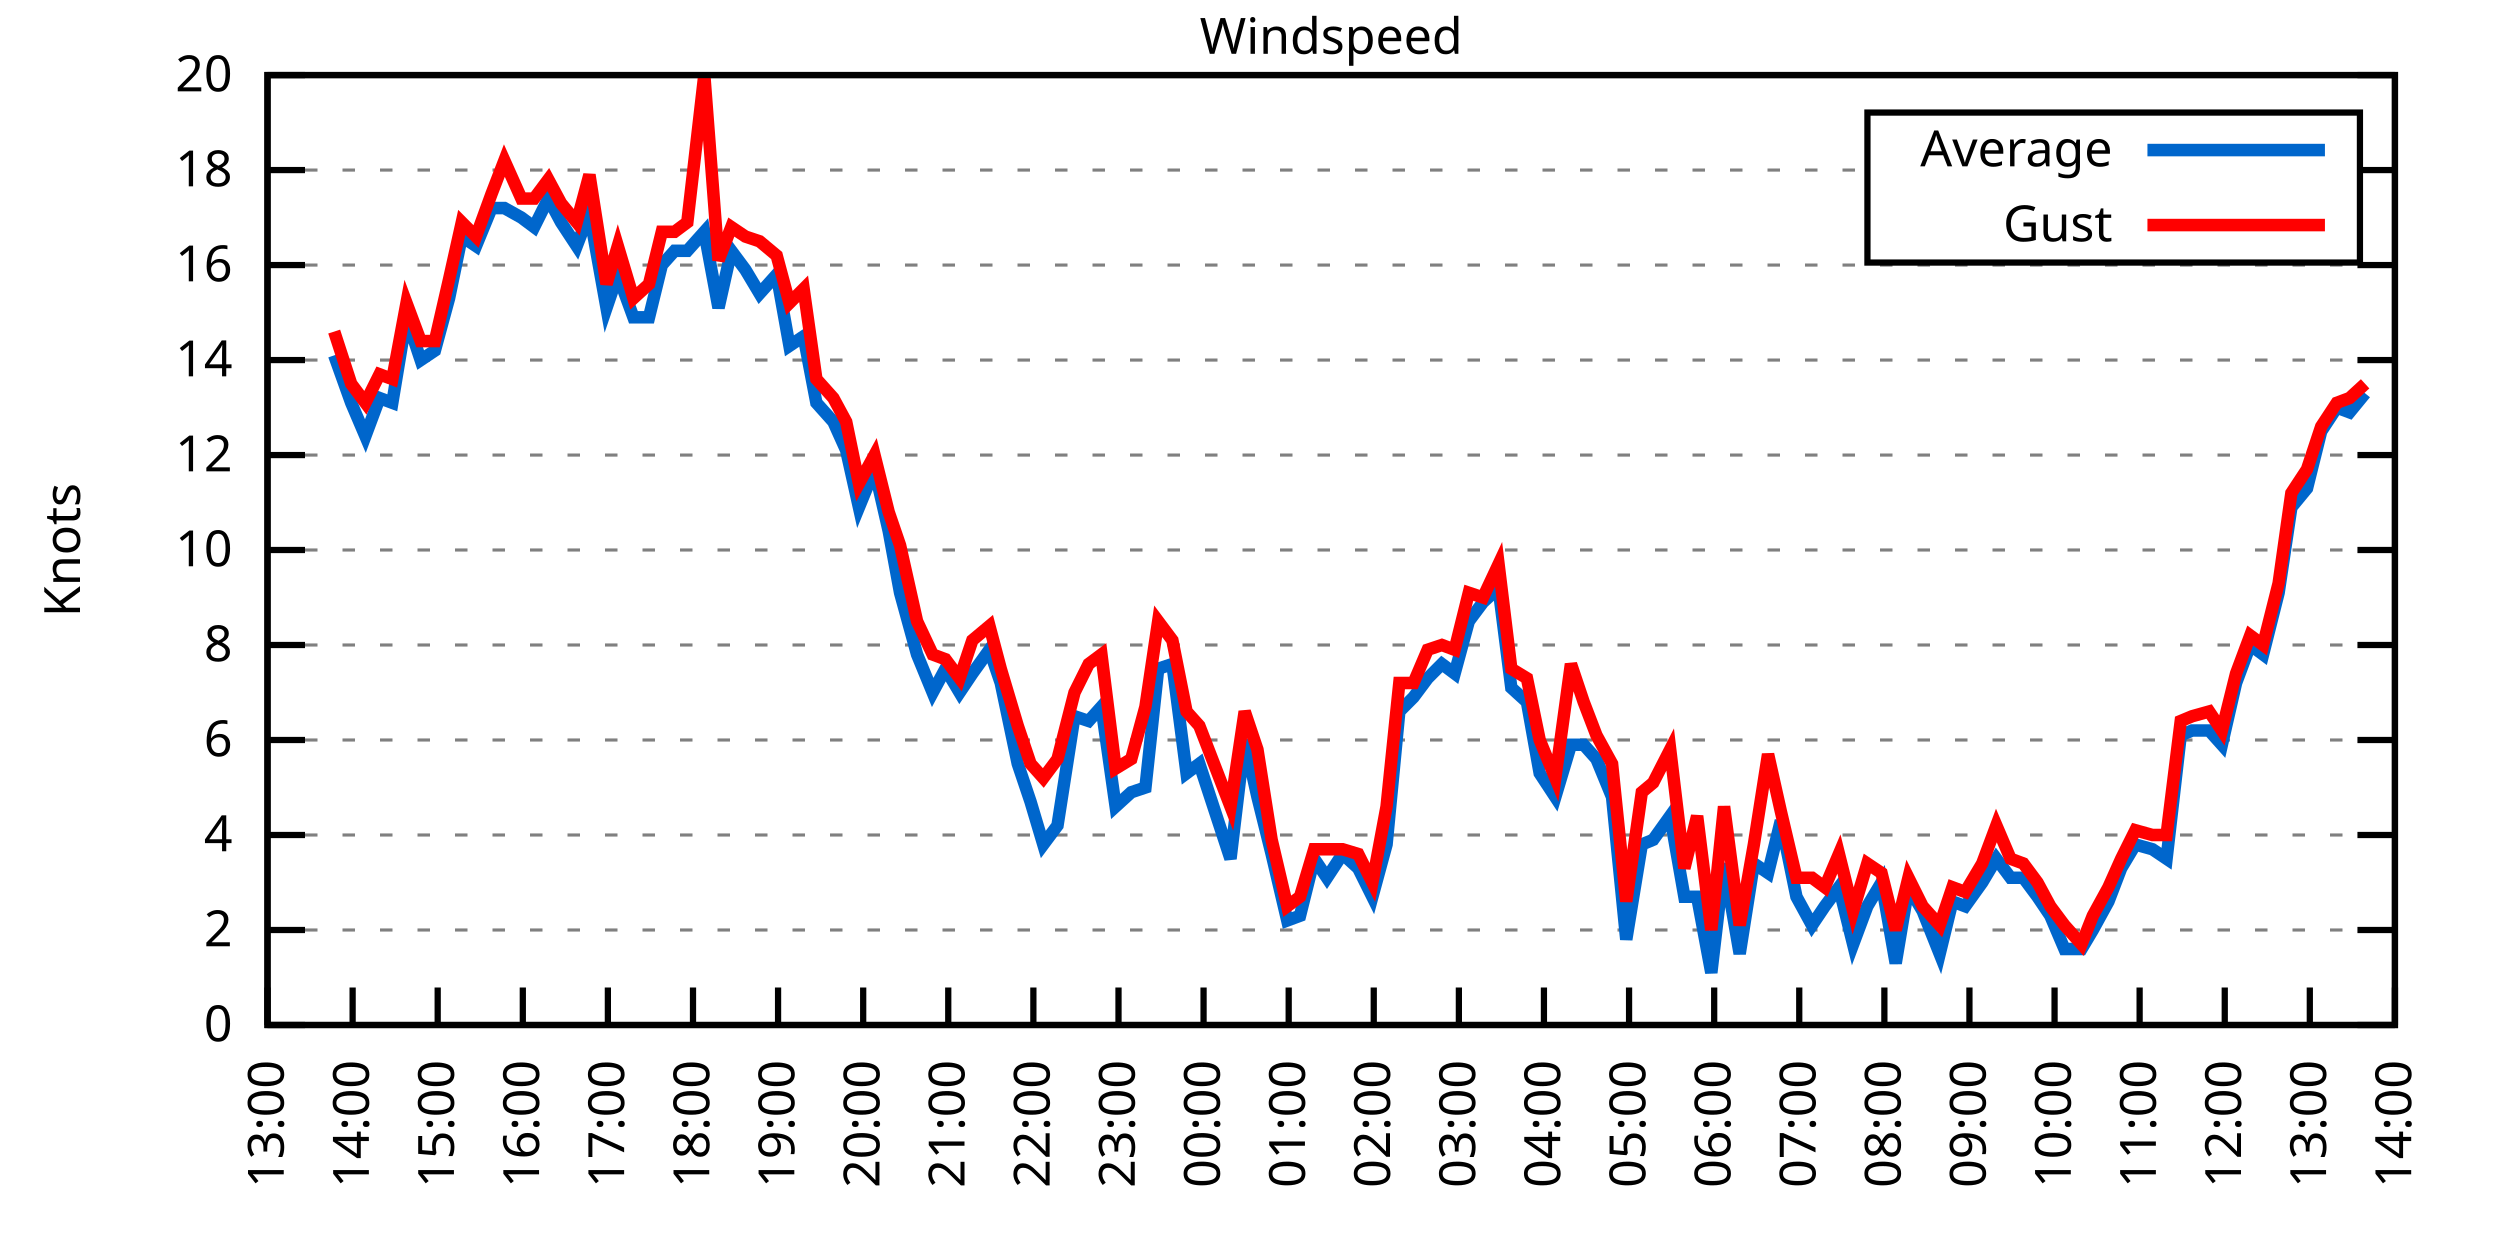
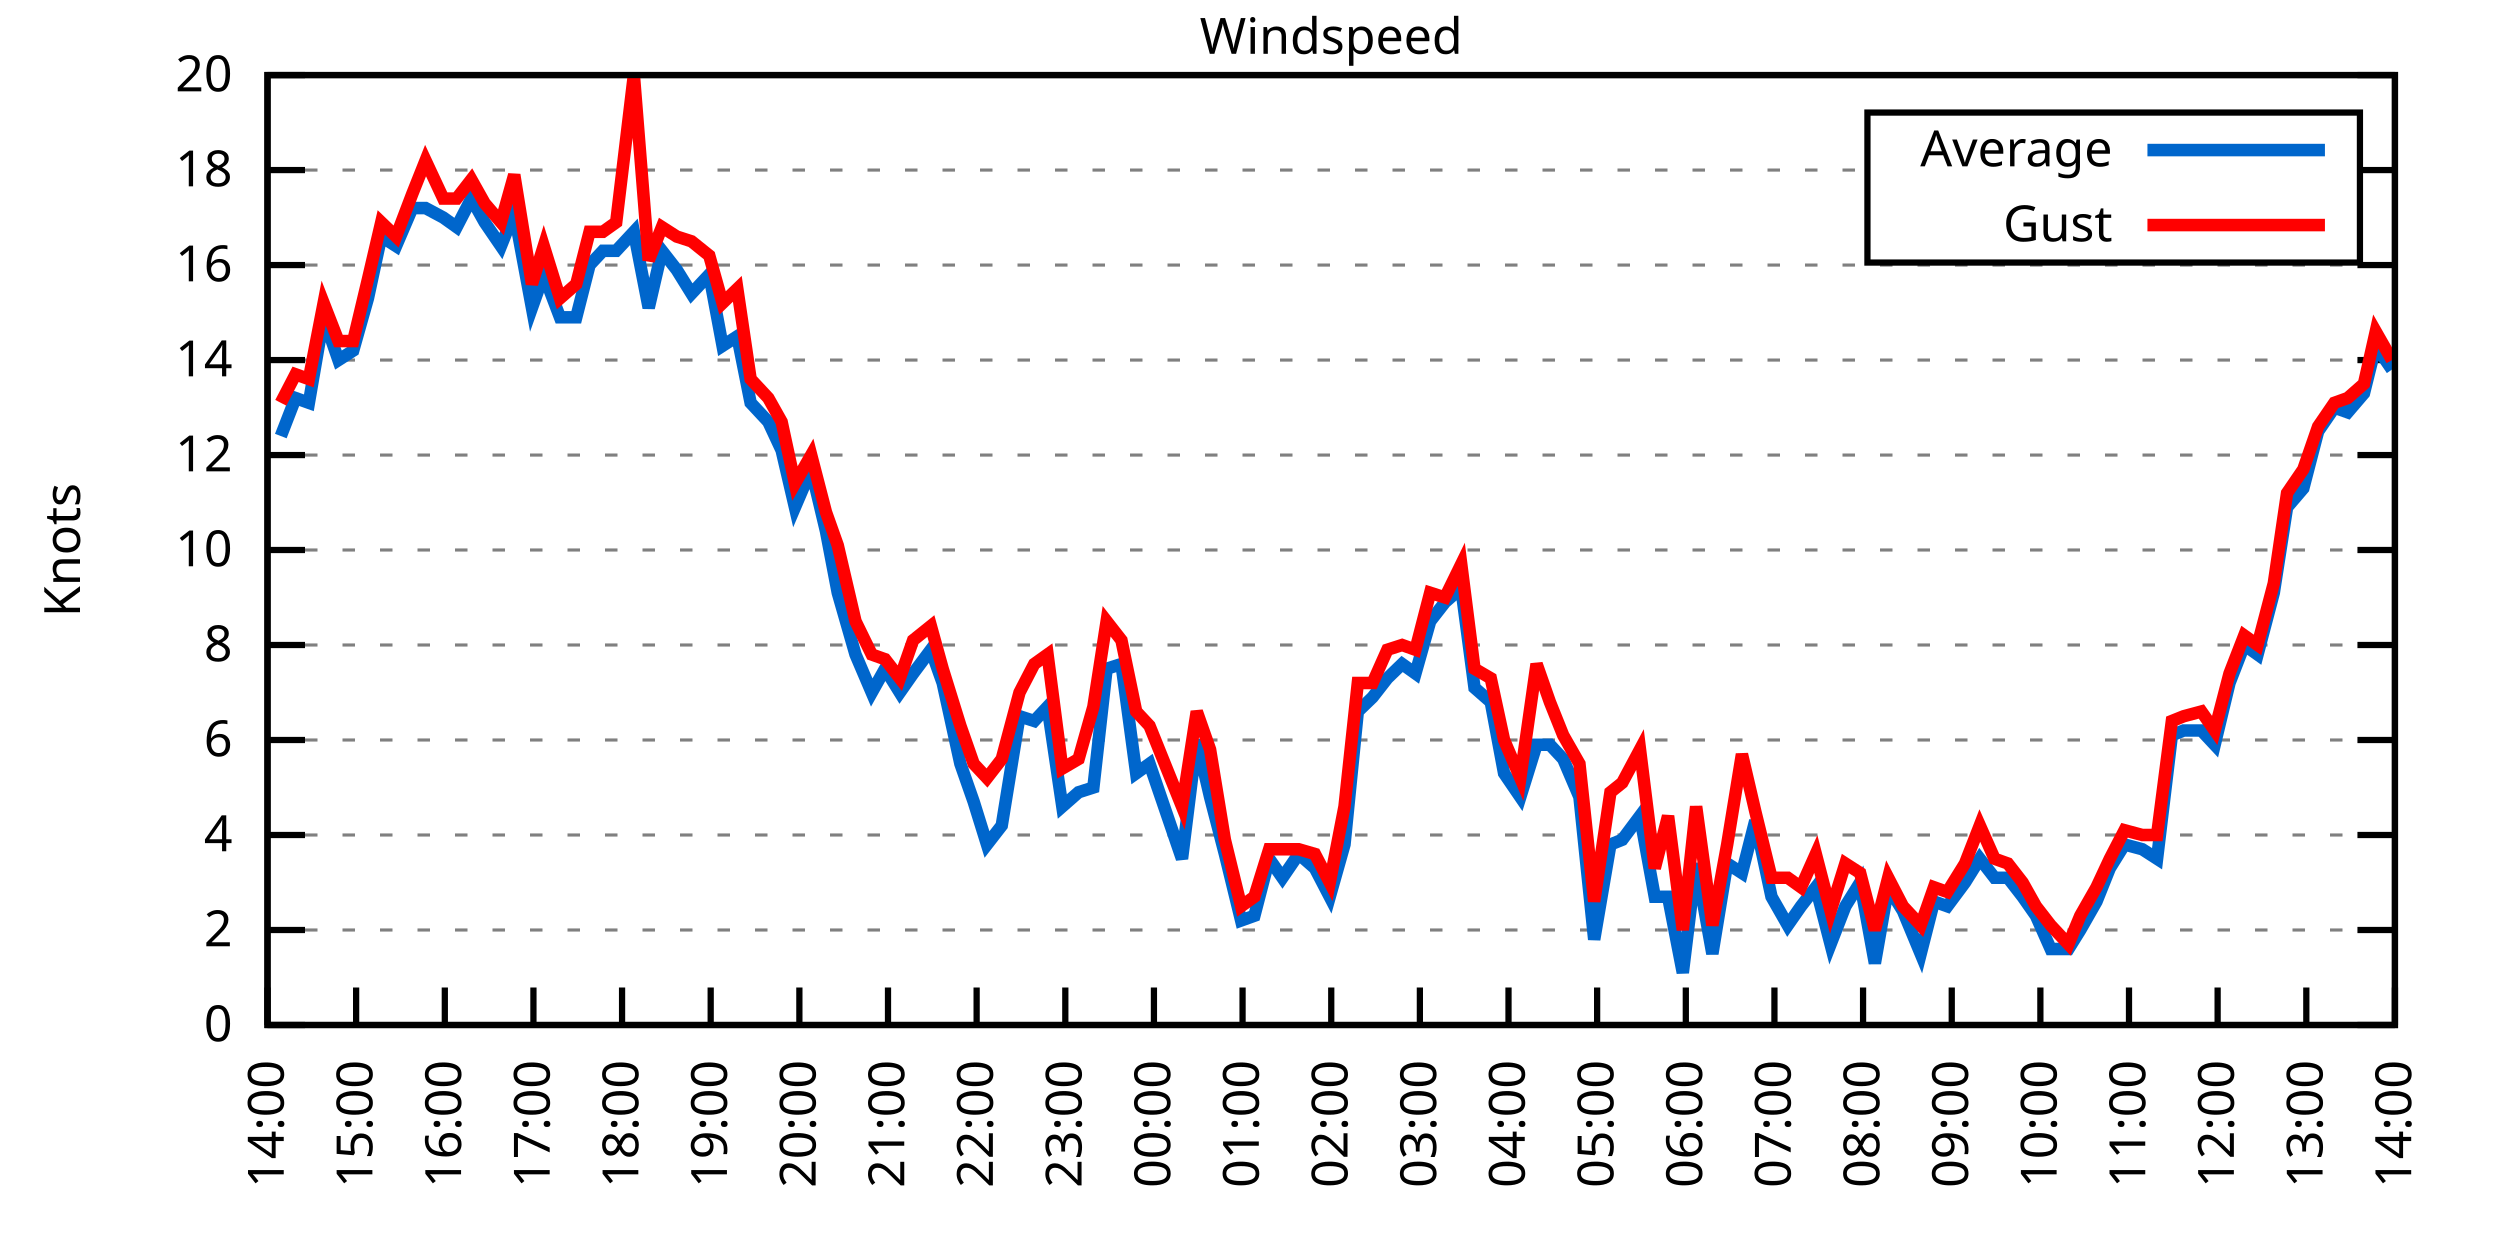
<svg xmlns="http://www.w3.org/2000/svg" xmlns:xlink="http://www.w3.org/1999/xlink" width="400" height="200" viewBox="0 0 400 200">
  <g id="gnuplot_canvas">
    <rect x="0" y="0" width="400" height="200" fill="none" />
    <defs>
      <circle id="gpDot" r="0.5" stroke-width="0.5" stroke="currentColor" />
      <path id="gpPt0" stroke-width="0.333" stroke="currentColor" d="M-1,0 h2 M0,-1 v2" />
      <path id="gpPt1" stroke-width="0.333" stroke="currentColor" d="M-1,-1 L1,1 M1,-1 L-1,1" />
      <path id="gpPt2" stroke-width="0.333" stroke="currentColor" d="M-1,0 L1,0 M0,-1 L0,1 M-1,-1 L1,1 M-1,1 L1,-1" />
      <rect id="gpPt3" stroke-width="0.333" stroke="currentColor" x="-1" y="-1" width="2" height="2" />
      <rect id="gpPt4" stroke-width="0.333" stroke="currentColor" fill="currentColor" x="-1" y="-1" width="2" height="2" />
      <circle id="gpPt5" stroke-width="0.333" stroke="currentColor" cx="0" cy="0" r="1" />
      <use xlink:href="#gpPt5" id="gpPt6" fill="currentColor" stroke="none" />
      <path id="gpPt7" stroke-width="0.333" stroke="currentColor" d="M0,-1.33 L-1.33,0.67 L1.33,0.67 z" />
      <use xlink:href="#gpPt7" id="gpPt8" fill="currentColor" stroke="none" />
      <use xlink:href="#gpPt7" id="gpPt9" stroke="currentColor" transform="rotate(180)" />
      <use xlink:href="#gpPt9" id="gpPt10" fill="currentColor" stroke="none" />
      <use xlink:href="#gpPt3" id="gpPt11" stroke="currentColor" transform="rotate(45)" />
      <use xlink:href="#gpPt11" id="gpPt12" fill="currentColor" stroke="none" />
      <path id="gpPt13" stroke-width="0.333" stroke="currentColor" d="M0,1.330 L1.265,0.411 L0.782,-1.067 L-0.782,-1.076 L-1.265,0.411 z" />
      <use xlink:href="#gpPt13" id="gpPt14" fill="currentColor" stroke="none" />
      <filter id="textbox" filterUnits="objectBoundingBox" x="0" y="0" height="1" width="1">
        <feFlood flood-color="white" flood-opacity="1" result="bgnd" />
        <feComposite in="SourceGraphic" in2="bgnd" operator="atop" />
      </filter>
      <filter id="greybox" filterUnits="objectBoundingBox" x="0" y="0" height="1" width="1">
        <feFlood flood-color="lightgrey" flood-opacity="1" result="grey" />
        <feComposite in="SourceGraphic" in2="grey" operator="atop" />
      </filter>
    </defs>
    <g fill="none" color="white" stroke="currentColor" stroke-width="1.00" stroke-linecap="butt" stroke-linejoin="miter">
</g>
    <g fill="none" color="black" stroke="currentColor" stroke-width="1.00" stroke-linecap="butt" stroke-linejoin="miter">
      <g stroke="none" shape-rendering="crispEdges">
        <polygon fill="rgb(255, 255, 255)" points="42.80,164.00 383.18,164.00 383.18,12.02 42.80,12.02 " />
      </g>
    </g>
    <g fill="none" color="black" stroke="currentColor" stroke-width="1.00" stroke-linecap="butt" stroke-linejoin="miter">
</g>
    <g fill="none" color="black" stroke="black" stroke-width="0.50" stroke-linecap="butt" stroke-linejoin="miter">
</g>
    <g fill="none" color="gray" stroke="currentColor" stroke-width="0.50" stroke-linecap="butt" stroke-linejoin="miter">
      <path stroke="gray" stroke-dasharray="2,4" class="gridline" d="M42.80,164.00 L383.19,164.00  " />
    </g>
    <g fill="none" color="gray" stroke="gray" stroke-width="1.00" stroke-linecap="butt" stroke-linejoin="miter">
</g>
    <g fill="none" color="black" stroke="currentColor" stroke-width="1.00" stroke-linecap="butt" stroke-linejoin="miter">
      <path stroke="black" d="M42.80,164.00 L48.80,164.00 M383.19,164.00 L377.19,164.00  " />
      <g transform="translate(37.20,166.60)" stroke="none" fill="black" font-family="Sans" font-size="8.00" text-anchor="end">
        <text>
          <tspan font-family="Sans"> 0</tspan>
        </text>
      </g>
    </g>
    <g fill="none" color="black" stroke="currentColor" stroke-width="1.00" stroke-linecap="butt" stroke-linejoin="miter">
</g>
    <g fill="none" color="black" stroke="black" stroke-width="0.50" stroke-linecap="butt" stroke-linejoin="miter">
</g>
    <g fill="none" color="gray" stroke="currentColor" stroke-width="0.50" stroke-linecap="butt" stroke-linejoin="miter">
      <path stroke="gray" stroke-dasharray="2,4" class="gridline" d="M42.80,148.80 L383.19,148.80  " />
    </g>
    <g fill="none" color="gray" stroke="gray" stroke-width="1.00" stroke-linecap="butt" stroke-linejoin="miter">
</g>
    <g fill="none" color="black" stroke="currentColor" stroke-width="1.00" stroke-linecap="butt" stroke-linejoin="miter">
      <path stroke="black" d="M42.80,148.80 L48.80,148.80 M383.19,148.80 L377.19,148.80  " />
      <g transform="translate(37.20,151.40)" stroke="none" fill="black" font-family="Sans" font-size="8.00" text-anchor="end">
        <text>
          <tspan font-family="Sans"> 2</tspan>
        </text>
      </g>
    </g>
    <g fill="none" color="black" stroke="currentColor" stroke-width="1.00" stroke-linecap="butt" stroke-linejoin="miter">
</g>
    <g fill="none" color="black" stroke="black" stroke-width="0.50" stroke-linecap="butt" stroke-linejoin="miter">
</g>
    <g fill="none" color="gray" stroke="currentColor" stroke-width="0.50" stroke-linecap="butt" stroke-linejoin="miter">
      <path stroke="gray" stroke-dasharray="2,4" class="gridline" d="M42.80,133.60 L383.19,133.60  " />
    </g>
    <g fill="none" color="gray" stroke="gray" stroke-width="1.00" stroke-linecap="butt" stroke-linejoin="miter">
</g>
    <g fill="none" color="black" stroke="currentColor" stroke-width="1.00" stroke-linecap="butt" stroke-linejoin="miter">
      <path stroke="black" d="M42.80,133.60 L48.80,133.60 M383.19,133.60 L377.19,133.60  " />
      <g transform="translate(37.20,136.20)" stroke="none" fill="black" font-family="Sans" font-size="8.00" text-anchor="end">
        <text>
          <tspan font-family="Sans"> 4</tspan>
        </text>
      </g>
    </g>
    <g fill="none" color="black" stroke="currentColor" stroke-width="1.00" stroke-linecap="butt" stroke-linejoin="miter">
</g>
    <g fill="none" color="black" stroke="black" stroke-width="0.50" stroke-linecap="butt" stroke-linejoin="miter">
</g>
    <g fill="none" color="gray" stroke="currentColor" stroke-width="0.50" stroke-linecap="butt" stroke-linejoin="miter">
      <path stroke="gray" stroke-dasharray="2,4" class="gridline" d="M42.80,118.40 L383.19,118.40  " />
    </g>
    <g fill="none" color="gray" stroke="gray" stroke-width="1.00" stroke-linecap="butt" stroke-linejoin="miter">
</g>
    <g fill="none" color="black" stroke="currentColor" stroke-width="1.00" stroke-linecap="butt" stroke-linejoin="miter">
      <path stroke="black" d="M42.80,118.40 L48.80,118.40 M383.19,118.40 L377.19,118.40  " />
      <g transform="translate(37.20,121.00)" stroke="none" fill="black" font-family="Sans" font-size="8.00" text-anchor="end">
        <text>
          <tspan font-family="Sans"> 6</tspan>
        </text>
      </g>
    </g>
    <g fill="none" color="black" stroke="currentColor" stroke-width="1.00" stroke-linecap="butt" stroke-linejoin="miter">
</g>
    <g fill="none" color="black" stroke="black" stroke-width="0.50" stroke-linecap="butt" stroke-linejoin="miter">
</g>
    <g fill="none" color="gray" stroke="currentColor" stroke-width="0.50" stroke-linecap="butt" stroke-linejoin="miter">
      <path stroke="gray" stroke-dasharray="2,4" class="gridline" d="M42.80,103.20 L383.19,103.20  " />
    </g>
    <g fill="none" color="gray" stroke="gray" stroke-width="1.00" stroke-linecap="butt" stroke-linejoin="miter">
</g>
    <g fill="none" color="black" stroke="currentColor" stroke-width="1.00" stroke-linecap="butt" stroke-linejoin="miter">
      <path stroke="black" d="M42.80,103.20 L48.80,103.20 M383.19,103.20 L377.19,103.20  " />
      <g transform="translate(37.20,105.80)" stroke="none" fill="black" font-family="Sans" font-size="8.00" text-anchor="end">
        <text>
          <tspan font-family="Sans"> 8</tspan>
        </text>
      </g>
    </g>
    <g fill="none" color="black" stroke="currentColor" stroke-width="1.00" stroke-linecap="butt" stroke-linejoin="miter">
</g>
    <g fill="none" color="black" stroke="black" stroke-width="0.50" stroke-linecap="butt" stroke-linejoin="miter">
</g>
    <g fill="none" color="gray" stroke="currentColor" stroke-width="0.50" stroke-linecap="butt" stroke-linejoin="miter">
      <path stroke="gray" stroke-dasharray="2,4" class="gridline" d="M42.80,88.00 L383.19,88.00  " />
    </g>
    <g fill="none" color="gray" stroke="gray" stroke-width="1.00" stroke-linecap="butt" stroke-linejoin="miter">
</g>
    <g fill="none" color="black" stroke="currentColor" stroke-width="1.00" stroke-linecap="butt" stroke-linejoin="miter">
      <path stroke="black" d="M42.80,88.00 L48.80,88.00 M383.19,88.00 L377.19,88.00  " />
      <g transform="translate(37.20,90.60)" stroke="none" fill="black" font-family="Sans" font-size="8.00" text-anchor="end">
        <text>
          <tspan font-family="Sans"> 10</tspan>
        </text>
      </g>
    </g>
    <g fill="none" color="black" stroke="currentColor" stroke-width="1.00" stroke-linecap="butt" stroke-linejoin="miter">
</g>
    <g fill="none" color="black" stroke="black" stroke-width="0.50" stroke-linecap="butt" stroke-linejoin="miter">
</g>
    <g fill="none" color="gray" stroke="currentColor" stroke-width="0.50" stroke-linecap="butt" stroke-linejoin="miter">
      <path stroke="gray" stroke-dasharray="2,4" class="gridline" d="M42.80,72.81 L383.19,72.81  " />
    </g>
    <g fill="none" color="gray" stroke="gray" stroke-width="1.00" stroke-linecap="butt" stroke-linejoin="miter">
</g>
    <g fill="none" color="black" stroke="currentColor" stroke-width="1.00" stroke-linecap="butt" stroke-linejoin="miter">
      <path stroke="black" d="M42.80,72.81 L48.80,72.81 M383.19,72.81 L377.19,72.81  " />
      <g transform="translate(37.20,75.41)" stroke="none" fill="black" font-family="Sans" font-size="8.00" text-anchor="end">
        <text>
          <tspan font-family="Sans"> 12</tspan>
        </text>
      </g>
    </g>
    <g fill="none" color="black" stroke="currentColor" stroke-width="1.00" stroke-linecap="butt" stroke-linejoin="miter">
</g>
    <g fill="none" color="black" stroke="black" stroke-width="0.50" stroke-linecap="butt" stroke-linejoin="miter">
</g>
    <g fill="none" color="gray" stroke="currentColor" stroke-width="0.50" stroke-linecap="butt" stroke-linejoin="miter">
      <path stroke="gray" stroke-dasharray="2,4" class="gridline" d="M42.80,57.61 L383.19,57.61  " />
    </g>
    <g fill="none" color="gray" stroke="gray" stroke-width="1.00" stroke-linecap="butt" stroke-linejoin="miter">
</g>
    <g fill="none" color="black" stroke="currentColor" stroke-width="1.00" stroke-linecap="butt" stroke-linejoin="miter">
      <path stroke="black" d="M42.80,57.61 L48.80,57.61 M383.19,57.61 L377.19,57.61  " />
      <g transform="translate(37.20,60.21)" stroke="none" fill="black" font-family="Sans" font-size="8.00" text-anchor="end">
        <text>
          <tspan font-family="Sans"> 14</tspan>
        </text>
      </g>
    </g>
    <g fill="none" color="black" stroke="currentColor" stroke-width="1.00" stroke-linecap="butt" stroke-linejoin="miter">
</g>
    <g fill="none" color="black" stroke="black" stroke-width="0.50" stroke-linecap="butt" stroke-linejoin="miter">
</g>
    <g fill="none" color="gray" stroke="currentColor" stroke-width="0.50" stroke-linecap="butt" stroke-linejoin="miter">
      <path stroke="gray" stroke-dasharray="2,4" class="gridline" d="M42.80,42.41 L383.19,42.41  " />
    </g>
    <g fill="none" color="gray" stroke="gray" stroke-width="1.00" stroke-linecap="butt" stroke-linejoin="miter">
</g>
    <g fill="none" color="black" stroke="currentColor" stroke-width="1.00" stroke-linecap="butt" stroke-linejoin="miter">
      <path stroke="black" d="M42.80,42.41 L48.80,42.41 M383.19,42.41 L377.19,42.41  " />
      <g transform="translate(37.20,45.01)" stroke="none" fill="black" font-family="Sans" font-size="8.00" text-anchor="end">
        <text>
          <tspan font-family="Sans"> 16</tspan>
        </text>
      </g>
    </g>
    <g fill="none" color="black" stroke="currentColor" stroke-width="1.00" stroke-linecap="butt" stroke-linejoin="miter">
</g>
    <g fill="none" color="black" stroke="black" stroke-width="0.50" stroke-linecap="butt" stroke-linejoin="miter">
</g>
    <g fill="none" color="gray" stroke="currentColor" stroke-width="0.50" stroke-linecap="butt" stroke-linejoin="miter">
      <path stroke="gray" stroke-dasharray="2,4" class="gridline" d="M42.80,27.21 L298.79,27.21 M377.59,27.21 L383.19,27.21  " />
    </g>
    <g fill="none" color="gray" stroke="gray" stroke-width="1.00" stroke-linecap="butt" stroke-linejoin="miter">
</g>
    <g fill="none" color="black" stroke="currentColor" stroke-width="1.00" stroke-linecap="butt" stroke-linejoin="miter">
      <path stroke="black" d="M42.80,27.21 L48.80,27.21 M383.19,27.21 L377.19,27.21  " />
      <g transform="translate(37.20,29.81)" stroke="none" fill="black" font-family="Sans" font-size="8.00" text-anchor="end">
        <text>
          <tspan font-family="Sans"> 18</tspan>
        </text>
      </g>
    </g>
    <g fill="none" color="black" stroke="currentColor" stroke-width="1.00" stroke-linecap="butt" stroke-linejoin="miter">
</g>
    <g fill="none" color="black" stroke="black" stroke-width="0.50" stroke-linecap="butt" stroke-linejoin="miter">
</g>
    <g fill="none" color="gray" stroke="currentColor" stroke-width="0.50" stroke-linecap="butt" stroke-linejoin="miter">
      <path stroke="gray" stroke-dasharray="2,4" class="gridline" d="M42.80,12.01 L383.19,12.01  " />
    </g>
    <g fill="none" color="gray" stroke="gray" stroke-width="1.00" stroke-linecap="butt" stroke-linejoin="miter">
</g>
    <g fill="none" color="black" stroke="currentColor" stroke-width="1.00" stroke-linecap="butt" stroke-linejoin="miter">
      <path stroke="black" d="M42.80,12.01 L48.80,12.01 M383.19,12.01 L377.19,12.01  " />
      <g transform="translate(37.20,14.61)" stroke="none" fill="black" font-family="Sans" font-size="8.00" text-anchor="end">
        <text>
          <tspan font-family="Sans"> 20</tspan>
        </text>
      </g>
    </g>
    <g fill="none" color="black" stroke="currentColor" stroke-width="1.00" stroke-linecap="butt" stroke-linejoin="miter">
      <path stroke="black" d="M42.80,164.00 L42.80,158.00  " />
      <g transform="translate(45.40,169.60) rotate(270.00)" stroke="none" fill="black" font-family="Sans" font-size="8.00" text-anchor="end">
        <text>
-           <tspan font-family="Sans">13:00</tspan>
-         </text>
-       </g>
-     </g>
-     <g fill="none" color="black" stroke="currentColor" stroke-width="1.00" stroke-linecap="butt" stroke-linejoin="miter">
-       <path stroke="black" d="M56.42,164.00 L56.42,158.00  " />
-       <g transform="translate(59.02,169.60) rotate(270.00)" stroke="none" fill="black" font-family="Sans" font-size="8.00" text-anchor="end">
-         <text>
          <tspan font-family="Sans">14:00</tspan>
        </text>
      </g>
    </g>
    <g fill="none" color="black" stroke="currentColor" stroke-width="1.00" stroke-linecap="butt" stroke-linejoin="miter">
-       <path stroke="black" d="M70.03,164.00 L70.03,158.00  " />
-       <g transform="translate(72.63,169.60) rotate(270.00)" stroke="none" fill="black" font-family="Sans" font-size="8.00" text-anchor="end">
+       <path stroke="black" d="M56.98,164.00 L56.98,158.00  " />
+       <g transform="translate(59.58,169.60) rotate(270.00)" stroke="none" fill="black" font-family="Sans" font-size="8.00" text-anchor="end">
        <text>
          <tspan font-family="Sans">15:00</tspan>
        </text>
      </g>
    </g>
    <g fill="none" color="black" stroke="currentColor" stroke-width="1.00" stroke-linecap="butt" stroke-linejoin="miter">
-       <path stroke="black" d="M83.65,164.00 L83.65,158.00  " />
-       <g transform="translate(86.25,169.60) rotate(270.00)" stroke="none" fill="black" font-family="Sans" font-size="8.00" text-anchor="end">
+       <path stroke="black" d="M71.17,164.00 L71.17,158.00  " />
+       <g transform="translate(73.77,169.60) rotate(270.00)" stroke="none" fill="black" font-family="Sans" font-size="8.00" text-anchor="end">
        <text>
          <tspan font-family="Sans">16:00</tspan>
        </text>
      </g>
    </g>
    <g fill="none" color="black" stroke="currentColor" stroke-width="1.00" stroke-linecap="butt" stroke-linejoin="miter">
-       <path stroke="black" d="M97.26,164.00 L97.26,158.00  " />
-       <g transform="translate(99.86,169.60) rotate(270.00)" stroke="none" fill="black" font-family="Sans" font-size="8.00" text-anchor="end">
+       <path stroke="black" d="M85.35,164.00 L85.35,158.00  " />
+       <g transform="translate(87.95,169.60) rotate(270.00)" stroke="none" fill="black" font-family="Sans" font-size="8.00" text-anchor="end">
        <text>
          <tspan font-family="Sans">17:00</tspan>
        </text>
      </g>
    </g>
    <g fill="none" color="black" stroke="currentColor" stroke-width="1.00" stroke-linecap="butt" stroke-linejoin="miter">
-       <path stroke="black" d="M110.88,164.00 L110.88,158.00  " />
-       <g transform="translate(113.48,169.60) rotate(270.00)" stroke="none" fill="black" font-family="Sans" font-size="8.00" text-anchor="end">
+       <path stroke="black" d="M99.53,164.00 L99.53,158.00  " />
+       <g transform="translate(102.13,169.60) rotate(270.00)" stroke="none" fill="black" font-family="Sans" font-size="8.00" text-anchor="end">
        <text>
          <tspan font-family="Sans">18:00</tspan>
        </text>
      </g>
    </g>
    <g fill="none" color="black" stroke="currentColor" stroke-width="1.00" stroke-linecap="butt" stroke-linejoin="miter">
-       <path stroke="black" d="M124.49,164.00 L124.49,158.00  " />
-       <g transform="translate(127.09,169.60) rotate(270.00)" stroke="none" fill="black" font-family="Sans" font-size="8.00" text-anchor="end">
+       <path stroke="black" d="M113.71,164.00 L113.71,158.00  " />
+       <g transform="translate(116.31,169.60) rotate(270.00)" stroke="none" fill="black" font-family="Sans" font-size="8.00" text-anchor="end">
        <text>
          <tspan font-family="Sans">19:00</tspan>
        </text>
      </g>
    </g>
    <g fill="none" color="black" stroke="currentColor" stroke-width="1.00" stroke-linecap="butt" stroke-linejoin="miter">
-       <path stroke="black" d="M138.11,164.00 L138.11,158.00  " />
-       <g transform="translate(140.71,169.60) rotate(270.00)" stroke="none" fill="black" font-family="Sans" font-size="8.00" text-anchor="end">
+       <path stroke="black" d="M127.90,164.00 L127.90,158.00  " />
+       <g transform="translate(130.50,169.60) rotate(270.00)" stroke="none" fill="black" font-family="Sans" font-size="8.00" text-anchor="end">
        <text>
          <tspan font-family="Sans">20:00</tspan>
        </text>
      </g>
    </g>
    <g fill="none" color="black" stroke="currentColor" stroke-width="1.00" stroke-linecap="butt" stroke-linejoin="miter">
-       <path stroke="black" d="M151.72,164.00 L151.72,158.00  " />
-       <g transform="translate(154.32,169.60) rotate(270.00)" stroke="none" fill="black" font-family="Sans" font-size="8.00" text-anchor="end">
+       <path stroke="black" d="M142.08,164.00 L142.08,158.00  " />
+       <g transform="translate(144.68,169.60) rotate(270.00)" stroke="none" fill="black" font-family="Sans" font-size="8.00" text-anchor="end">
        <text>
          <tspan font-family="Sans">21:00</tspan>
        </text>
      </g>
    </g>
    <g fill="none" color="black" stroke="currentColor" stroke-width="1.00" stroke-linecap="butt" stroke-linejoin="miter">
-       <path stroke="black" d="M165.34,164.00 L165.34,158.00  " />
-       <g transform="translate(167.94,169.60) rotate(270.00)" stroke="none" fill="black" font-family="Sans" font-size="8.00" text-anchor="end">
+       <path stroke="black" d="M156.26,164.00 L156.26,158.00  " />
+       <g transform="translate(158.86,169.60) rotate(270.00)" stroke="none" fill="black" font-family="Sans" font-size="8.00" text-anchor="end">
        <text>
          <tspan font-family="Sans">22:00</tspan>
        </text>
      </g>
    </g>
    <g fill="none" color="black" stroke="currentColor" stroke-width="1.00" stroke-linecap="butt" stroke-linejoin="miter">
-       <path stroke="black" d="M178.96,164.00 L178.96,158.00  " />
-       <g transform="translate(181.56,169.60) rotate(270.00)" stroke="none" fill="black" font-family="Sans" font-size="8.00" text-anchor="end">
+       <path stroke="black" d="M170.45,164.00 L170.45,158.00  " />
+       <g transform="translate(173.05,169.60) rotate(270.00)" stroke="none" fill="black" font-family="Sans" font-size="8.00" text-anchor="end">
        <text>
          <tspan font-family="Sans">23:00</tspan>
        </text>
      </g>
    </g>
    <g fill="none" color="black" stroke="currentColor" stroke-width="1.00" stroke-linecap="butt" stroke-linejoin="miter">
-       <path stroke="black" d="M192.57,164.00 L192.57,158.00  " />
-       <g transform="translate(195.17,169.60) rotate(270.00)" stroke="none" fill="black" font-family="Sans" font-size="8.00" text-anchor="end">
+       <path stroke="black" d="M184.63,164.00 L184.63,158.00  " />
+       <g transform="translate(187.23,169.60) rotate(270.00)" stroke="none" fill="black" font-family="Sans" font-size="8.00" text-anchor="end">
        <text>
          <tspan font-family="Sans">00:00</tspan>
        </text>
      </g>
    </g>
    <g fill="none" color="black" stroke="currentColor" stroke-width="1.00" stroke-linecap="butt" stroke-linejoin="miter">
-       <path stroke="black" d="M206.19,164.00 L206.19,158.00  " />
-       <g transform="translate(208.79,169.60) rotate(270.00)" stroke="none" fill="black" font-family="Sans" font-size="8.00" text-anchor="end">
+       <path stroke="black" d="M198.81,164.00 L198.81,158.00  " />
+       <g transform="translate(201.41,169.60) rotate(270.00)" stroke="none" fill="black" font-family="Sans" font-size="8.00" text-anchor="end">
        <text>
          <tspan font-family="Sans">01:00</tspan>
        </text>
      </g>
    </g>
    <g fill="none" color="black" stroke="currentColor" stroke-width="1.00" stroke-linecap="butt" stroke-linejoin="miter">
-       <path stroke="black" d="M219.80,164.00 L219.80,158.00  " />
-       <g transform="translate(222.40,169.60) rotate(270.00)" stroke="none" fill="black" font-family="Sans" font-size="8.00" text-anchor="end">
+       <path stroke="black" d="M213.00,164.00 L213.00,158.00  " />
+       <g transform="translate(215.60,169.60) rotate(270.00)" stroke="none" fill="black" font-family="Sans" font-size="8.00" text-anchor="end">
        <text>
          <tspan font-family="Sans">02:00</tspan>
        </text>
      </g>
    </g>
    <g fill="none" color="black" stroke="currentColor" stroke-width="1.00" stroke-linecap="butt" stroke-linejoin="miter">
-       <path stroke="black" d="M233.42,164.00 L233.42,158.00  " />
-       <g transform="translate(236.02,169.60) rotate(270.00)" stroke="none" fill="black" font-family="Sans" font-size="8.00" text-anchor="end">
+       <path stroke="black" d="M227.18,164.00 L227.18,158.00  " />
+       <g transform="translate(229.78,169.60) rotate(270.00)" stroke="none" fill="black" font-family="Sans" font-size="8.00" text-anchor="end">
        <text>
          <tspan font-family="Sans">03:00</tspan>
        </text>
      </g>
    </g>
    <g fill="none" color="black" stroke="currentColor" stroke-width="1.00" stroke-linecap="butt" stroke-linejoin="miter">
-       <path stroke="black" d="M247.03,164.00 L247.03,158.00  " />
-       <g transform="translate(249.63,169.60) rotate(270.00)" stroke="none" fill="black" font-family="Sans" font-size="8.00" text-anchor="end">
+       <path stroke="black" d="M241.36,164.00 L241.36,158.00  " />
+       <g transform="translate(243.96,169.60) rotate(270.00)" stroke="none" fill="black" font-family="Sans" font-size="8.00" text-anchor="end">
        <text>
          <tspan font-family="Sans">04:00</tspan>
        </text>
      </g>
    </g>
    <g fill="none" color="black" stroke="currentColor" stroke-width="1.00" stroke-linecap="butt" stroke-linejoin="miter">
-       <path stroke="black" d="M260.65,164.00 L260.65,158.00  " />
-       <g transform="translate(263.25,169.60) rotate(270.00)" stroke="none" fill="black" font-family="Sans" font-size="8.00" text-anchor="end">
+       <path stroke="black" d="M255.54,164.00 L255.54,158.00  " />
+       <g transform="translate(258.14,169.60) rotate(270.00)" stroke="none" fill="black" font-family="Sans" font-size="8.00" text-anchor="end">
        <text>
          <tspan font-family="Sans">05:00</tspan>
        </text>
      </g>
    </g>
    <g fill="none" color="black" stroke="currentColor" stroke-width="1.00" stroke-linecap="butt" stroke-linejoin="miter">
-       <path stroke="black" d="M274.27,164.00 L274.27,158.00  " />
-       <g transform="translate(276.87,169.60) rotate(270.00)" stroke="none" fill="black" font-family="Sans" font-size="8.00" text-anchor="end">
+       <path stroke="black" d="M269.73,164.00 L269.73,158.00  " />
+       <g transform="translate(272.33,169.60) rotate(270.00)" stroke="none" fill="black" font-family="Sans" font-size="8.00" text-anchor="end">
        <text>
          <tspan font-family="Sans">06:00</tspan>
        </text>
      </g>
    </g>
    <g fill="none" color="black" stroke="currentColor" stroke-width="1.00" stroke-linecap="butt" stroke-linejoin="miter">
-       <path stroke="black" d="M287.88,164.00 L287.88,158.00  " />
-       <g transform="translate(290.48,169.60) rotate(270.00)" stroke="none" fill="black" font-family="Sans" font-size="8.00" text-anchor="end">
+       <path stroke="black" d="M283.91,164.00 L283.91,158.00  " />
+       <g transform="translate(286.51,169.60) rotate(270.00)" stroke="none" fill="black" font-family="Sans" font-size="8.00" text-anchor="end">
        <text>
          <tspan font-family="Sans">07:00</tspan>
        </text>
      </g>
    </g>
    <g fill="none" color="black" stroke="currentColor" stroke-width="1.00" stroke-linecap="butt" stroke-linejoin="miter">
-       <path stroke="black" d="M301.50,164.00 L301.50,158.00  " />
-       <g transform="translate(304.10,169.60) rotate(270.00)" stroke="none" fill="black" font-family="Sans" font-size="8.00" text-anchor="end">
+       <path stroke="black" d="M298.09,164.00 L298.09,158.00  " />
+       <g transform="translate(300.69,169.60) rotate(270.00)" stroke="none" fill="black" font-family="Sans" font-size="8.00" text-anchor="end">
        <text>
          <tspan font-family="Sans">08:00</tspan>
        </text>
      </g>
    </g>
    <g fill="none" color="black" stroke="currentColor" stroke-width="1.00" stroke-linecap="butt" stroke-linejoin="miter">
-       <path stroke="black" d="M315.11,164.00 L315.11,158.00  " />
-       <g transform="translate(317.71,169.60) rotate(270.00)" stroke="none" fill="black" font-family="Sans" font-size="8.00" text-anchor="end">
+       <path stroke="black" d="M312.28,164.00 L312.28,158.00  " />
+       <g transform="translate(314.88,169.60) rotate(270.00)" stroke="none" fill="black" font-family="Sans" font-size="8.00" text-anchor="end">
        <text>
          <tspan font-family="Sans">09:00</tspan>
        </text>
      </g>
    </g>
    <g fill="none" color="black" stroke="currentColor" stroke-width="1.00" stroke-linecap="butt" stroke-linejoin="miter">
-       <path stroke="black" d="M328.73,164.00 L328.73,158.00  " />
-       <g transform="translate(331.33,169.60) rotate(270.00)" stroke="none" fill="black" font-family="Sans" font-size="8.00" text-anchor="end">
+       <path stroke="black" d="M326.46,164.00 L326.46,158.00  " />
+       <g transform="translate(329.06,169.60) rotate(270.00)" stroke="none" fill="black" font-family="Sans" font-size="8.00" text-anchor="end">
        <text>
          <tspan font-family="Sans">10:00</tspan>
        </text>
      </g>
    </g>
    <g fill="none" color="black" stroke="currentColor" stroke-width="1.00" stroke-linecap="butt" stroke-linejoin="miter">
-       <path stroke="black" d="M342.34,164.00 L342.34,158.00  " />
-       <g transform="translate(344.94,169.60) rotate(270.00)" stroke="none" fill="black" font-family="Sans" font-size="8.00" text-anchor="end">
+       <path stroke="black" d="M340.64,164.00 L340.64,158.00  " />
+       <g transform="translate(343.24,169.60) rotate(270.00)" stroke="none" fill="black" font-family="Sans" font-size="8.00" text-anchor="end">
        <text>
          <tspan font-family="Sans">11:00</tspan>
        </text>
      </g>
    </g>
    <g fill="none" color="black" stroke="currentColor" stroke-width="1.00" stroke-linecap="butt" stroke-linejoin="miter">
-       <path stroke="black" d="M355.96,164.00 L355.96,158.00  " />
-       <g transform="translate(358.56,169.60) rotate(270.00)" stroke="none" fill="black" font-family="Sans" font-size="8.00" text-anchor="end">
+       <path stroke="black" d="M354.82,164.00 L354.82,158.00  " />
+       <g transform="translate(357.42,169.60) rotate(270.00)" stroke="none" fill="black" font-family="Sans" font-size="8.00" text-anchor="end">
        <text>
          <tspan font-family="Sans">12:00</tspan>
        </text>
      </g>
    </g>
    <g fill="none" color="black" stroke="currentColor" stroke-width="1.00" stroke-linecap="butt" stroke-linejoin="miter">
-       <path stroke="black" d="M369.57,164.00 L369.57,158.00  " />
-       <g transform="translate(372.17,169.60) rotate(270.00)" stroke="none" fill="black" font-family="Sans" font-size="8.00" text-anchor="end">
+       <path stroke="black" d="M369.01,164.00 L369.01,158.00  " />
+       <g transform="translate(371.61,169.60) rotate(270.00)" stroke="none" fill="black" font-family="Sans" font-size="8.00" text-anchor="end">
        <text>
          <tspan font-family="Sans">13:00</tspan>
        </text>
      </g>
    </g>
    <g fill="none" color="black" stroke="currentColor" stroke-width="1.00" stroke-linecap="butt" stroke-linejoin="miter">
      <path stroke="black" d="M383.19,164.00 L383.19,158.00  " />
      <g transform="translate(385.79,169.60) rotate(270.00)" stroke="none" fill="black" font-family="Sans" font-size="8.00" text-anchor="end">
        <text>
          <tspan font-family="Sans">14:00</tspan>
        </text>
      </g>
    </g>
    <g fill="none" color="black" stroke="currentColor" stroke-width="1.00" stroke-linecap="butt" stroke-linejoin="miter">
</g>
    <g fill="none" color="black" stroke="currentColor" stroke-width="1.00" stroke-linecap="butt" stroke-linejoin="miter">
      <path stroke="black" d="M42.80,12.01 L42.80,164.00 L383.19,164.00 L383.19,12.01 L42.80,12.01 Z  " />
    </g>
    <g fill="none" color="black" stroke="currentColor" stroke-width="1.00" stroke-linecap="butt" stroke-linejoin="miter">
</g>
    <g fill="none" color="black" stroke="currentColor" stroke-width="1.00" stroke-linecap="butt" stroke-linejoin="miter">
      <path stroke="black" d="M298.79,42.01 L298.79,18.01 L377.59,18.01 L377.59,42.01 L298.79,42.01 Z  " />
    </g>
    <g id="Windspeed_plot_1">
      <g fill="none" color="white" stroke="black" stroke-width="2.00" stroke-linecap="butt" stroke-linejoin="miter">
</g>
      <g fill="none" color="black" stroke="currentColor" stroke-width="2.00" stroke-linecap="butt" stroke-linejoin="miter">
        <g transform="translate(337.99,26.61)" stroke="none" fill="black" font-family="Sans" font-size="8.00" text-anchor="end">
          <text>
            <tspan font-family="Sans">Average</tspan>
          </text>
        </g>
      </g>
      <g fill="none" color="black" stroke="currentColor" stroke-width="2.00" stroke-linecap="butt" stroke-linejoin="miter">
-         <path stroke="rgb(  0, 102, 204)" d="M343.59,24.01 L371.99,24.01 M53.47,56.85 L56.19,64.45 L58.46,69.77 L60.73,63.69 L62.77,64.45 L65.04,50.77   L67.31,57.61 L69.58,56.09 L71.85,47.73 L73.89,37.85 L76.16,39.37 L78.65,33.29 L80.70,33.29 L83.42,34.81   L85.46,36.33 L87.73,31.77 L89.77,35.57 L92.27,39.37 L94.31,34.05 L97.04,49.25 L98.85,43.93 L101.35,50.77   L103.84,50.77 L105.89,42.41 L107.93,40.13 L109.97,40.13 L112.69,37.09 L114.96,49.25 L117.01,40.13 L119.27,43.17   L121.54,46.97 L124.27,43.93 L126.31,55.33 L128.58,53.81 L130.62,64.45 L133.34,67.49 L135.39,72.05 L137.43,81.17   L139.92,75.09 L142.19,84.97 L144.01,94.84 L146.73,104.72 L149.23,110.80 L151.27,107.00 L153.54,110.80 L155.58,107.76   L158.31,103.96 L160.12,109.28 L162.84,122.20 L164.89,128.28 L166.93,135.12 L169.20,132.08 L171.92,114.60 L174.19,115.36   L176.23,113.08 L178.50,129.04 L181.00,126.76 L183.27,126.00 L185.31,107.00 L187.58,106.24 L189.85,123.72 L191.89,122.20   L196.88,137.40 L199.15,118.40 L201.19,127.52 L203.46,136.64 L205.96,147.28 L208.00,146.52 L210.27,137.40 L212.31,140.44   L214.81,136.64 L217.31,138.92 L219.58,143.48 L221.85,135.12 L223.89,113.84 L226.16,111.56 L228.43,108.52 L230.70,106.24   L232.74,107.76 L235.01,99.40 L237.28,96.36 L239.77,94.08 L241.81,110.04 L244.31,112.32 L246.35,123.72 L248.85,127.52   L251.35,119.16 L253.39,119.16 L255.43,121.44 L257.93,127.52 L260.20,150.32 L262.69,135.12 L264.51,134.36 L267.23,130.56   L269.50,143.48 L271.54,143.48 L273.81,155.64 L275.85,138.16 L278.35,152.60 L280.62,138.16 L282.89,139.68 L284.93,131.32   L287.43,143.48 L289.92,148.04 L291.97,145.00 L294.23,141.96 L296.50,151.08 L298.77,145.00 L301.04,141.20 L303.31,154.12   L305.35,141.96 L307.62,145.76 L310.35,152.60 L312.39,144.24 L314.43,145.00 L317.15,141.20 L319.42,137.40 L321.69,140.44   L323.74,140.44 L326.00,143.48 L328.05,146.52 L330.32,151.84 L333.04,151.84 L334.85,148.80 L337.35,144.24 L339.39,138.92   L341.66,135.12 L344.39,135.88 L346.65,137.40 L348.92,117.64 L350.74,116.88 L353.46,116.88 L355.50,119.16 L357.77,109.28   L360.04,103.20 L362.09,104.72 L364.58,94.84 L366.62,81.17 L369.12,78.13 L371.39,69.01 L373.89,65.21 L375.93,65.97   L378.42,62.93  " />
+         <path stroke="rgb(  0, 102, 204)" d="M343.59,24.01 L371.99,24.01 M44.93,69.77 L47.29,63.69 L49.42,64.45 L51.78,50.77 L54.15,57.61 L56.51,56.09   L58.87,47.73 L61.00,37.85 L63.37,39.37 L65.97,33.29 L68.09,33.29 L70.93,34.81 L73.06,36.33 L75.42,31.77   L77.55,35.57 L80.15,39.37 L82.28,34.05 L85.11,49.25 L87.00,43.93 L89.60,50.77 L92.20,50.77 L94.33,42.41   L96.46,40.13 L98.59,40.13 L101.42,37.09 L103.79,49.25 L105.91,40.13 L108.28,43.17 L110.64,46.97 L113.48,43.93   L115.61,55.33 L117.97,53.81 L120.10,64.45 L122.93,67.49 L125.06,72.05 L127.19,81.17 L129.79,75.09 L132.15,84.97   L134.04,94.84 L136.88,104.72 L139.48,110.80 L141.61,107.00 L143.97,110.80 L146.10,107.76 L148.94,103.96 L150.83,109.28   L153.66,122.20 L155.79,128.28 L157.92,135.12 L160.28,132.08 L163.12,114.60 L165.48,115.36 L167.61,113.08 L169.97,129.04   L172.57,126.76 L174.94,126.00 L177.06,107.00 L179.43,106.24 L181.79,123.72 L183.92,122.20 L189.12,137.40 L191.48,118.40   L193.61,127.52 L195.98,136.64 L198.58,147.28 L200.70,146.52 L203.07,137.40 L205.19,140.44 L207.79,136.64 L210.39,138.92   L212.76,143.48 L215.12,135.12 L217.25,113.84 L219.61,111.56 L221.98,108.52 L224.34,106.24 L226.47,107.76 L228.83,99.40   L231.20,96.36 L233.80,94.08 L235.92,110.04 L238.52,112.32 L240.65,123.72 L243.25,127.52 L245.85,119.16 L247.98,119.16   L250.11,121.44 L252.71,127.52 L255.07,150.32 L257.67,135.12 L259.56,134.36 L262.40,130.56 L264.76,143.48 L266.89,143.48   L269.25,155.64 L271.38,138.16 L273.98,152.60 L276.35,138.16 L278.71,139.68 L280.84,131.32 L283.44,143.48 L286.04,148.04   L288.16,145.00 L290.53,141.96 L292.89,151.08 L295.26,145.00 L297.62,141.20 L299.98,154.12 L302.11,141.96 L304.47,145.76   L307.31,152.60 L309.44,144.24 L311.57,145.00 L314.40,141.20 L316.77,137.40 L319.13,140.44 L321.26,140.44 L323.62,143.48   L325.75,146.52 L328.11,151.84 L330.95,151.84 L332.84,148.80 L335.44,144.24 L337.57,138.92 L339.93,135.12 L342.77,135.88   L345.13,137.40 L347.50,117.64 L349.39,116.88 L352.22,116.88 L354.35,119.16 L356.72,109.28 L359.08,103.20 L361.21,104.72   L363.81,94.84 L365.93,81.17 L368.53,78.13 L370.90,69.01 L373.50,65.21 L375.63,65.97 L378.23,62.93 L380.12,55.33   L382.72,59.13  " />
      </g>
    </g>
    <g id="Windspeed_plot_2">
      <g fill="none" color="black" stroke="currentColor" stroke-width="2.00" stroke-linecap="butt" stroke-linejoin="miter">
        <g transform="translate(337.99,38.61)" stroke="none" fill="black" font-family="Sans" font-size="8.00" text-anchor="end">
          <text>
            <tspan font-family="Sans">Gust</tspan>
          </text>
        </g>
      </g>
      <g fill="none" color="black" stroke="currentColor" stroke-width="2.00" stroke-linecap="butt" stroke-linejoin="miter">
-         <path stroke="rgb(255,   0,   0)" d="M343.59,36.01 L371.99,36.01 M53.47,53.05 L56.19,61.41 L58.46,64.45 L60.73,59.89 L62.77,60.65 L65.04,48.49   L67.31,54.57 L69.58,54.57 L71.85,44.69 L73.89,35.57 L76.16,37.85 L78.65,31.01 L80.70,25.69 L83.42,31.77   L85.46,31.77 L87.73,28.73 L89.77,32.53 L92.27,35.57 L94.31,27.97 L97.04,45.45 L98.85,39.37 L101.35,47.73   L103.84,45.45 L105.89,37.09 L107.93,37.09 L109.97,35.57 L112.69,12.01 L114.96,41.65 L117.01,36.33 L119.27,37.85   L121.54,38.61 L124.27,40.89 L126.31,48.49 L128.58,46.21 L130.62,60.65 L133.34,63.69 L135.39,67.49 L137.43,77.37   L139.92,72.81 L142.19,81.93 L144.01,87.25 L146.73,99.40 L149.23,104.72 L151.27,105.48 L153.54,108.52 L155.58,102.44   L158.31,100.16 L160.12,107.00 L162.84,116.12 L164.89,122.20 L166.93,124.48 L169.20,121.44 L171.92,110.80 L174.19,106.24   L176.23,104.72 L178.50,122.96 L181.00,121.44 L183.27,113.08 L185.31,99.40 L187.58,102.44 L189.85,113.84 L191.89,116.12   L196.88,129.04 L199.15,113.84 L201.19,119.92 L203.46,134.36 L205.96,145.00 L208.00,143.48 L210.27,135.88 L212.31,135.88   L214.81,135.88 L217.31,136.64 L219.58,141.20 L221.85,129.04 L223.89,109.28 L226.16,109.28 L228.43,103.96 L230.70,103.20   L232.74,103.96 L235.01,94.84 L237.28,95.60 L239.77,90.28 L241.81,107.00 L244.31,108.52 L246.35,118.40 L248.85,124.48   L251.35,106.24 L253.39,112.32 L255.43,117.64 L257.93,122.20 L260.20,144.24 L262.69,126.76 L264.51,125.24 L267.23,119.92   L269.50,138.92 L271.54,130.56 L273.81,148.80 L275.85,129.04 L278.35,148.04 L280.62,135.12 L282.89,120.68 L284.93,129.80   L287.43,140.44 L289.92,140.44 L291.97,141.96 L294.23,136.64 L296.50,145.76 L298.77,138.16 L301.04,139.68 L303.31,148.80   L305.35,140.44 L307.62,145.00 L310.35,148.04 L312.39,141.96 L314.43,142.72 L317.15,138.16 L319.42,132.08 L321.69,137.40   L323.74,138.16 L326.00,141.20 L328.05,145.00 L330.32,148.04 L333.04,151.08 L334.85,146.52 L337.35,141.96 L339.39,137.40   L341.66,132.84 L344.39,133.60 L346.65,133.60 L348.92,115.36 L350.74,114.60 L353.46,113.84 L355.50,116.88 L357.77,107.76   L360.04,101.68 L362.09,103.20 L364.58,93.32 L366.62,78.89 L369.12,75.09 L371.39,68.25 L373.89,64.45 L375.93,63.69   L378.42,61.41  " />
+         <path stroke="rgb(255,   0,   0)" d="M343.59,36.01 L371.99,36.01 M44.93,64.45 L47.29,59.89 L49.42,60.65 L51.78,48.49 L54.15,54.57 L56.51,54.57   L58.87,44.69 L61.00,35.57 L63.37,37.85 L65.97,31.01 L68.09,25.69 L70.93,31.77 L73.06,31.77 L75.42,28.73   L77.55,32.53 L80.15,35.57 L82.28,27.97 L85.11,45.45 L87.00,39.37 L89.60,47.73 L92.20,45.45 L94.33,37.09   L96.46,37.09 L98.59,35.57 L101.42,12.01 L103.79,41.65 L105.91,36.33 L108.28,37.85 L110.64,38.61 L113.48,40.89   L115.61,48.49 L117.97,46.21 L120.10,60.65 L122.93,63.69 L125.06,67.49 L127.19,77.37 L129.79,72.81 L132.15,81.93   L134.04,87.25 L136.88,99.40 L139.48,104.72 L141.61,105.48 L143.97,108.52 L146.10,102.44 L148.94,100.16 L150.83,107.00   L153.66,116.12 L155.79,122.20 L157.92,124.48 L160.28,121.44 L163.12,110.80 L165.48,106.24 L167.61,104.72 L169.97,122.96   L172.57,121.44 L174.94,113.08 L177.06,99.40 L179.43,102.44 L181.79,113.84 L183.92,116.12 L189.12,129.04 L191.48,113.84   L193.61,119.92 L195.98,134.36 L198.58,145.00 L200.70,143.48 L203.07,135.88 L205.19,135.88 L207.79,135.88 L210.39,136.64   L212.76,141.20 L215.12,129.04 L217.25,109.28 L219.61,109.28 L221.98,103.96 L224.34,103.20 L226.47,103.96 L228.83,94.84   L231.20,95.60 L233.80,90.28 L235.92,107.00 L238.52,108.52 L240.65,118.40 L243.25,124.48 L245.85,106.24 L247.98,112.32   L250.11,117.64 L252.71,122.20 L255.07,144.24 L257.67,126.76 L259.56,125.24 L262.40,119.92 L264.76,138.92 L266.89,130.56   L269.25,148.80 L271.38,129.04 L273.98,148.04 L276.35,135.12 L278.71,120.68 L280.84,129.80 L283.44,140.44 L286.04,140.44   L288.16,141.96 L290.53,136.64 L292.89,145.76 L295.26,138.16 L297.62,139.68 L299.98,148.80 L302.11,140.44 L304.47,145.00   L307.31,148.04 L309.44,141.96 L311.57,142.72 L314.40,138.16 L316.77,132.08 L319.13,137.40 L321.26,138.16 L323.62,141.20   L325.75,145.00 L328.11,148.04 L330.95,151.08 L332.84,146.52 L335.44,141.96 L337.57,137.40 L339.93,132.84 L342.77,133.60   L345.13,133.60 L347.50,115.36 L349.39,114.60 L352.22,113.84 L354.35,116.88 L356.72,107.76 L359.08,101.68 L361.21,103.20   L363.81,93.32 L365.93,78.89 L368.53,75.09 L370.90,68.25 L373.50,64.45 L375.63,63.69 L378.23,61.41 L380.12,53.05   L382.72,57.61  " />
      </g>
    </g>
    <g fill="none" color="black" stroke="currentColor" stroke-width="2.00" stroke-linecap="butt" stroke-linejoin="miter">
</g>
    <g fill="none" color="black" stroke="black" stroke-width="1.00" stroke-linecap="butt" stroke-linejoin="miter">
</g>
    <g fill="none" color="black" stroke="currentColor" stroke-width="1.00" stroke-linecap="butt" stroke-linejoin="miter">
      <path stroke="black" d="M42.80,12.01 L42.80,164.00 L383.19,164.00 L383.19,12.01 L42.80,12.01 Z  " />
      <g transform="translate(12.80,88.01) rotate(270.00)" stroke="none" fill="black" font-family="Sans" font-size="8.00" text-anchor="middle">
        <text>
          <tspan font-family="Sans">Knots</tspan>
        </text>
      </g>
    </g>
    <g fill="none" color="black" stroke="currentColor" stroke-width="1.00" stroke-linecap="butt" stroke-linejoin="miter">
</g>
    <g fill="none" color="black" stroke="currentColor" stroke-width="1.00" stroke-linecap="butt" stroke-linejoin="miter">
      <g transform="translate(212.99,8.61)" stroke="none" fill="black" font-family="Sans" font-size="8.00" text-anchor="middle">
        <text>
          <tspan font-family="Sans">Windspeed</tspan>
        </text>
      </g>
    </g>
    <g fill="none" color="black" stroke="currentColor" stroke-width="1.00" stroke-linecap="butt" stroke-linejoin="miter">
</g>
  </g>
</svg>
